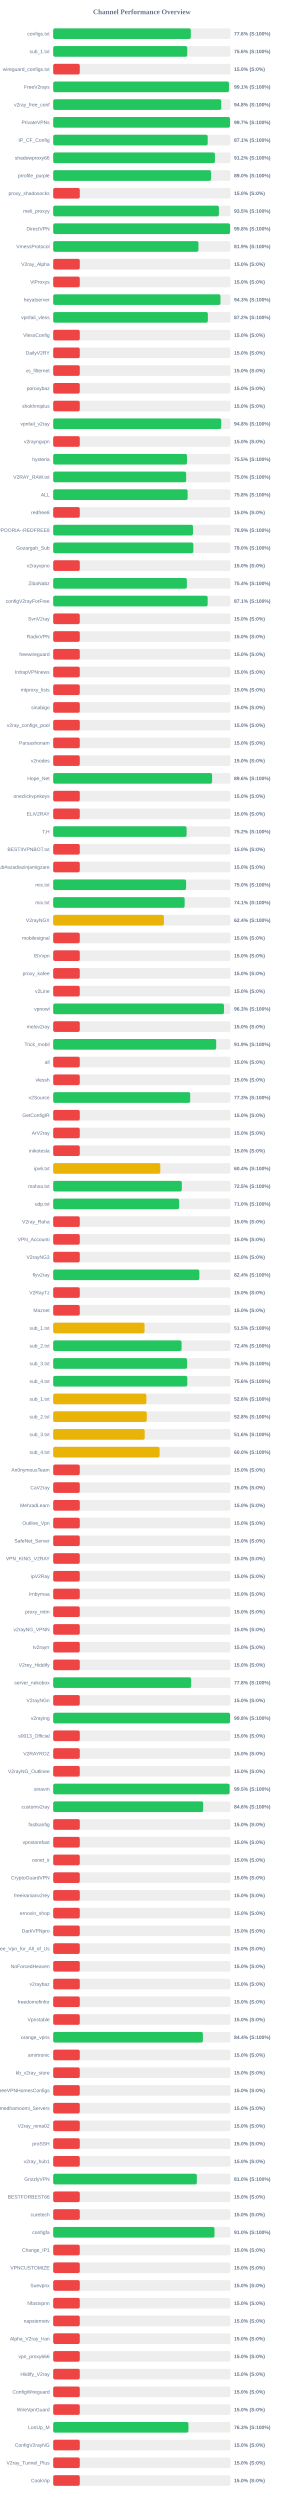
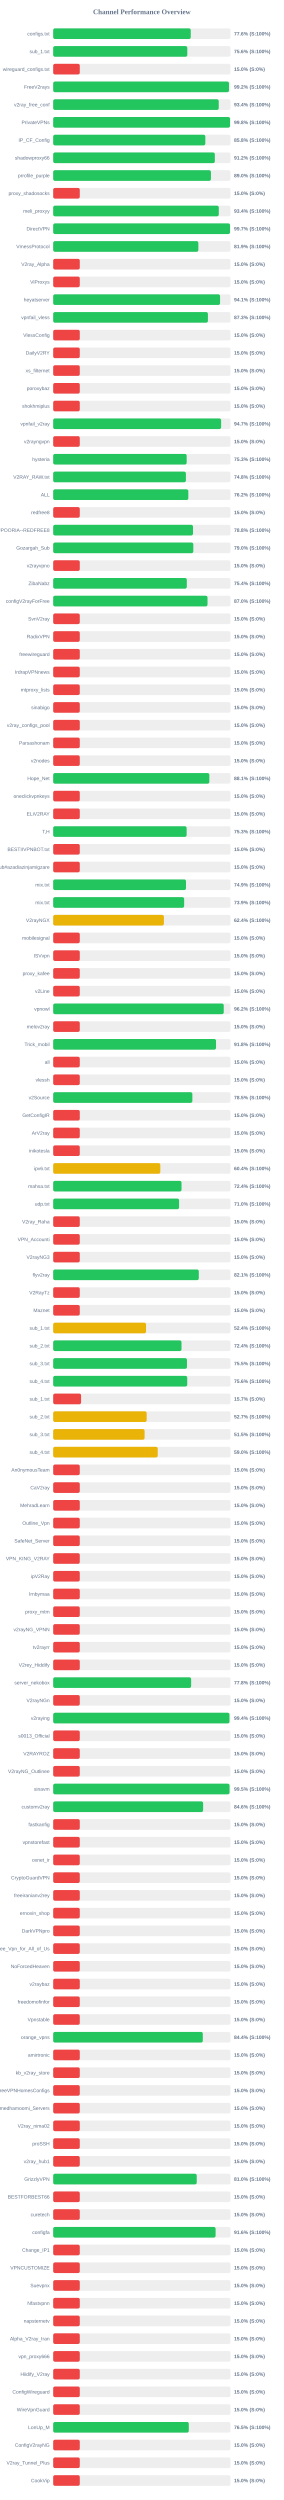
<svg xmlns="http://www.w3.org/2000/svg" width="800" height="7050" version="1.1">
  <style>
        .row { font: 14px Arial; fill: #64748b; }
        .score { font: bold 14px Arial; fill: #64748b; }
    </style>
  <text x="400" y="40" text-anchor="middle" font-size="20px" font-weight="bold" fill="#64748b">Channel Performance Overview</text>
  <rect x="150" y="80" width="500" height="30" fill="#eee" rx="5" />
-   <rect x="150" y="80" width="388.1" height="30" fill="#22c55e" rx="5" />
+   <rect x="150" y="80" width="387.9" height="30" fill="#22c55e" rx="5" />
  <text x="140" y="100" text-anchor="end" class="row">configs.txt</text>
  <text x="660" y="100" text-anchor="start" class="score">77.6% (S:100%)</text>
  <rect x="150" y="130" width="500" height="30" fill="#eee" rx="5" />
-   <rect x="150" y="130" width="378.05" height="30" fill="#22c55e" rx="5" />
+   <rect x="150" y="130" width="378.2" height="30" fill="#22c55e" rx="5" />
  <text x="140" y="150" text-anchor="end" class="row">sub_1.txt</text>
  <text x="660" y="150" text-anchor="start" class="score">75.6% (S:100%)</text>
  <rect x="150" y="180" width="500" height="30" fill="#eee" rx="5" />
  <rect x="150" y="180" width="75.0" height="30" fill="#ef4444" rx="5" />
  <text x="140" y="200" text-anchor="end" class="row">wireguard_configs.txt</text>
  <text x="660" y="200" text-anchor="start" class="score">15.0% (S:0%)</text>
  <rect x="150" y="230" width="500" height="30" fill="#eee" rx="5" />
-   <rect x="150" y="230" width="495.7" height="30" fill="#22c55e" rx="5" />
+   <rect x="150" y="230" width="495.75" height="30" fill="#22c55e" rx="5" />
  <text x="140" y="250" text-anchor="end" class="row">FreeV2rays</text>
-   <text x="660" y="250" text-anchor="start" class="score">99.1% (S:100%)</text>
+   <text x="660" y="250" text-anchor="start" class="score">99.2% (S:100%)</text>
  <rect x="150" y="280" width="500" height="30" fill="#eee" rx="5" />
-   <rect x="150" y="280" width="473.9" height="30" fill="#22c55e" rx="5" />
+   <rect x="150" y="280" width="466.85" height="30" fill="#22c55e" rx="5" />
  <text x="140" y="300" text-anchor="end" class="row">v2ray_free_conf</text>
-   <text x="660" y="300" text-anchor="start" class="score">94.8% (S:100%)</text>
+   <text x="660" y="300" text-anchor="start" class="score">93.4% (S:100%)</text>
  <rect x="150" y="330" width="500" height="30" fill="#eee" rx="5" />
-   <rect x="150" y="330" width="498.65" height="30" fill="#22c55e" rx="5" />
+   <rect x="150" y="330" width="498.75" height="30" fill="#22c55e" rx="5" />
  <text x="140" y="350" text-anchor="end" class="row">PrivateVPNs</text>
-   <text x="660" y="350" text-anchor="start" class="score">99.7% (S:100%)</text>
+   <text x="660" y="350" text-anchor="start" class="score">99.8% (S:100%)</text>
  <rect x="150" y="380" width="500" height="30" fill="#eee" rx="5" />
-   <rect x="150" y="380" width="435.7" height="30" fill="#22c55e" rx="5" />
+   <rect x="150" y="380" width="429.05" height="30" fill="#22c55e" rx="5" />
  <text x="140" y="400" text-anchor="end" class="row">IP_CF_Config</text>
-   <text x="660" y="400" text-anchor="start" class="score">87.1% (S:100%)</text>
+   <text x="660" y="400" text-anchor="start" class="score">85.8% (S:100%)</text>
  <rect x="150" y="430" width="500" height="30" fill="#eee" rx="5" />
-   <rect x="150" y="430" width="456.15" height="30" fill="#22c55e" rx="5" />
+   <rect x="150" y="430" width="455.85" height="30" fill="#22c55e" rx="5" />
  <text x="140" y="450" text-anchor="end" class="row">shadowproxy66</text>
  <text x="660" y="450" text-anchor="start" class="score">91.2% (S:100%)</text>
  <rect x="150" y="480" width="500" height="30" fill="#eee" rx="5" />
-   <rect x="150" y="480" width="445.25" height="30" fill="#22c55e" rx="5" />
+   <rect x="150" y="480" width="444.85" height="30" fill="#22c55e" rx="5" />
  <text x="140" y="500" text-anchor="end" class="row">prrofile_purple</text>
  <text x="660" y="500" text-anchor="start" class="score">89.0% (S:100%)</text>
  <rect x="150" y="530" width="500" height="30" fill="#eee" rx="5" />
  <rect x="150" y="530" width="75.0" height="30" fill="#ef4444" rx="5" />
  <text x="140" y="550" text-anchor="end" class="row">proxy_shadosocks</text>
  <text x="660" y="550" text-anchor="start" class="score">15.0% (S:0%)</text>
  <rect x="150" y="580" width="500" height="30" fill="#eee" rx="5" />
-   <rect x="150" y="580" width="467.35" height="30" fill="#22c55e" rx="5" />
+   <rect x="150" y="580" width="467.0" height="30" fill="#22c55e" rx="5" />
  <text x="140" y="600" text-anchor="end" class="row">meli_proxyy</text>
-   <text x="660" y="600" text-anchor="start" class="score">93.5% (S:100%)</text>
+   <text x="660" y="600" text-anchor="start" class="score">93.4% (S:100%)</text>
  <rect x="150" y="630" width="500" height="30" fill="#eee" rx="5" />
-   <rect x="150" y="630" width="498.85" height="30" fill="#22c55e" rx="5" />
+   <rect x="150" y="630" width="498.65" height="30" fill="#22c55e" rx="5" />
  <text x="140" y="650" text-anchor="end" class="row">DirectVPN</text>
-   <text x="660" y="650" text-anchor="start" class="score">99.8% (S:100%)</text>
+   <text x="660" y="650" text-anchor="start" class="score">99.7% (S:100%)</text>
  <rect x="150" y="680" width="500" height="30" fill="#eee" rx="5" />
-   <rect x="150" y="680" width="409.55" height="30" fill="#22c55e" rx="5" />
+   <rect x="150" y="680" width="409.35" height="30" fill="#22c55e" rx="5" />
  <text x="140" y="700" text-anchor="end" class="row">VmessProtocol</text>
  <text x="660" y="700" text-anchor="start" class="score">81.9% (S:100%)</text>
  <rect x="150" y="730" width="500" height="30" fill="#eee" rx="5" />
  <rect x="150" y="730" width="75.0" height="30" fill="#ef4444" rx="5" />
  <text x="140" y="750" text-anchor="end" class="row">V2ray_Alpha</text>
  <text x="660" y="750" text-anchor="start" class="score">15.0% (S:0%)</text>
  <rect x="150" y="780" width="500" height="30" fill="#eee" rx="5" />
  <rect x="150" y="780" width="75.0" height="30" fill="#ef4444" rx="5" />
  <text x="140" y="800" text-anchor="end" class="row">ViProxys</text>
  <text x="660" y="800" text-anchor="start" class="score">15.0% (S:0%)</text>
  <rect x="150" y="830" width="500" height="30" fill="#eee" rx="5" />
-   <rect x="150" y="830" width="471.75" height="30" fill="#22c55e" rx="5" />
+   <rect x="150" y="830" width="470.6" height="30" fill="#22c55e" rx="5" />
  <text x="140" y="850" text-anchor="end" class="row">heyatserver</text>
-   <text x="660" y="850" text-anchor="start" class="score">94.3% (S:100%)</text>
+   <text x="660" y="850" text-anchor="start" class="score">94.1% (S:100%)</text>
  <rect x="150" y="880" width="500" height="30" fill="#eee" rx="5" />
-   <rect x="150" y="880" width="436.15" height="30" fill="#22c55e" rx="5" />
+   <rect x="150" y="880" width="436.3" height="30" fill="#22c55e" rx="5" />
  <text x="140" y="900" text-anchor="end" class="row">vpnfail_vless</text>
-   <text x="660" y="900" text-anchor="start" class="score">87.2% (S:100%)</text>
+   <text x="660" y="900" text-anchor="start" class="score">87.3% (S:100%)</text>
  <rect x="150" y="930" width="500" height="30" fill="#eee" rx="5" />
  <rect x="150" y="930" width="75.0" height="30" fill="#ef4444" rx="5" />
  <text x="140" y="950" text-anchor="end" class="row">VlessConfig</text>
  <text x="660" y="950" text-anchor="start" class="score">15.0% (S:0%)</text>
  <rect x="150" y="980" width="500" height="30" fill="#eee" rx="5" />
  <rect x="150" y="980" width="75.0" height="30" fill="#ef4444" rx="5" />
  <text x="140" y="1000" text-anchor="end" class="row">DailyV2RY</text>
  <text x="660" y="1000" text-anchor="start" class="score">15.0% (S:0%)</text>
  <rect x="150" y="1030" width="500" height="30" fill="#eee" rx="5" />
  <rect x="150" y="1030" width="75.0" height="30" fill="#ef4444" rx="5" />
  <text x="140" y="1050" text-anchor="end" class="row">xs_filternet</text>
  <text x="660" y="1050" text-anchor="start" class="score">15.0% (S:0%)</text>
  <rect x="150" y="1080" width="500" height="30" fill="#eee" rx="5" />
  <rect x="150" y="1080" width="75.0" height="30" fill="#ef4444" rx="5" />
  <text x="140" y="1100" text-anchor="end" class="row">poroxybaz</text>
  <text x="660" y="1100" text-anchor="start" class="score">15.0% (S:0%)</text>
  <rect x="150" y="1130" width="500" height="30" fill="#eee" rx="5" />
  <rect x="150" y="1130" width="75.0" height="30" fill="#ef4444" rx="5" />
  <text x="140" y="1150" text-anchor="end" class="row">shokhmiplus</text>
  <text x="660" y="1150" text-anchor="start" class="score">15.0% (S:0%)</text>
  <rect x="150" y="1180" width="500" height="30" fill="#eee" rx="5" />
-   <rect x="150" y="1180" width="473.85" height="30" fill="#22c55e" rx="5" />
+   <rect x="150" y="1180" width="473.55" height="30" fill="#22c55e" rx="5" />
  <text x="140" y="1200" text-anchor="end" class="row">vpnfail_v2ray</text>
-   <text x="660" y="1200" text-anchor="start" class="score">94.8% (S:100%)</text>
+   <text x="660" y="1200" text-anchor="start" class="score">94.7% (S:100%)</text>
  <rect x="150" y="1230" width="500" height="30" fill="#eee" rx="5" />
  <rect x="150" y="1230" width="75.0" height="30" fill="#ef4444" rx="5" />
  <text x="140" y="1250" text-anchor="end" class="row">v2rayngvpn</text>
  <text x="660" y="1250" text-anchor="start" class="score">15.0% (S:0%)</text>
  <rect x="150" y="1280" width="500" height="30" fill="#eee" rx="5" />
-   <rect x="150" y="1280" width="377.3" height="30" fill="#22c55e" rx="5" />
+   <rect x="150" y="1280" width="376.45" height="30" fill="#22c55e" rx="5" />
  <text x="140" y="1300" text-anchor="end" class="row">hysteria</text>
-   <text x="660" y="1300" text-anchor="start" class="score">75.5% (S:100%)</text>
+   <text x="660" y="1300" text-anchor="start" class="score">75.3% (S:100%)</text>
  <rect x="150" y="1330" width="500" height="30" fill="#eee" rx="5" />
-   <rect x="150" y="1330" width="375.0" height="30" fill="#22c55e" rx="5" />
+   <rect x="150" y="1330" width="374.25" height="30" fill="#22c55e" rx="5" />
  <text x="140" y="1350" text-anchor="end" class="row">V2RAY_RAW.txt</text>
-   <text x="660" y="1350" text-anchor="start" class="score">75.0% (S:100%)</text>
+   <text x="660" y="1350" text-anchor="start" class="score">74.8% (S:100%)</text>
  <rect x="150" y="1380" width="500" height="30" fill="#eee" rx="5" />
-   <rect x="150" y="1380" width="379.15" height="30" fill="#22c55e" rx="5" />
+   <rect x="150" y="1380" width="381.1" height="30" fill="#22c55e" rx="5" />
  <text x="140" y="1400" text-anchor="end" class="row">ALL</text>
-   <text x="660" y="1400" text-anchor="start" class="score">75.8% (S:100%)</text>
+   <text x="660" y="1400" text-anchor="start" class="score">76.2% (S:100%)</text>
  <rect x="150" y="1430" width="500" height="30" fill="#eee" rx="5" />
  <rect x="150" y="1430" width="75.0" height="30" fill="#ef4444" rx="5" />
  <text x="140" y="1450" text-anchor="end" class="row">redfree8</text>
  <text x="660" y="1450" text-anchor="start" class="score">15.0% (S:0%)</text>
  <rect x="150" y="1480" width="500" height="30" fill="#eee" rx="5" />
-   <rect x="150" y="1480" width="394.3" height="30" fill="#22c55e" rx="5" />
+   <rect x="150" y="1480" width="394.25" height="30" fill="#22c55e" rx="5" />
  <text x="140" y="1500" text-anchor="end" class="row">POORIA--REDFREE8.txt#POORIA--REDFREE8</text>
-   <text x="660" y="1500" text-anchor="start" class="score">78.9% (S:100%)</text>
+   <text x="660" y="1500" text-anchor="start" class="score">78.8% (S:100%)</text>
  <rect x="150" y="1530" width="500" height="30" fill="#eee" rx="5" />
-   <rect x="150" y="1530" width="395.25" height="30" fill="#22c55e" rx="5" />
+   <rect x="150" y="1530" width="395.15" height="30" fill="#22c55e" rx="5" />
  <text x="140" y="1550" text-anchor="end" class="row">Gozargah_Sub</text>
  <text x="660" y="1550" text-anchor="start" class="score">79.0% (S:100%)</text>
  <rect x="150" y="1580" width="500" height="30" fill="#eee" rx="5" />
  <rect x="150" y="1580" width="75.0" height="30" fill="#ef4444" rx="5" />
  <text x="140" y="1600" text-anchor="end" class="row">v2rayvpno</text>
  <text x="660" y="1600" text-anchor="start" class="score">15.0% (S:0%)</text>
  <rect x="150" y="1630" width="500" height="30" fill="#eee" rx="5" />
-   <rect x="150" y="1630" width="376.95" height="30" fill="#22c55e" rx="5" />
+   <rect x="150" y="1630" width="376.8" height="30" fill="#22c55e" rx="5" />
  <text x="140" y="1650" text-anchor="end" class="row">ZibaNabz</text>
  <text x="660" y="1650" text-anchor="start" class="score">75.4% (S:100%)</text>
  <rect x="150" y="1680" width="500" height="30" fill="#eee" rx="5" />
-   <rect x="150" y="1680" width="435.6" height="30" fill="#22c55e" rx="5" />
+   <rect x="150" y="1680" width="435.2" height="30" fill="#22c55e" rx="5" />
  <text x="140" y="1700" text-anchor="end" class="row">configV2rayForFree</text>
-   <text x="660" y="1700" text-anchor="start" class="score">87.1% (S:100%)</text>
+   <text x="660" y="1700" text-anchor="start" class="score">87.0% (S:100%)</text>
  <rect x="150" y="1730" width="500" height="30" fill="#eee" rx="5" />
  <rect x="150" y="1730" width="75.0" height="30" fill="#ef4444" rx="5" />
  <text x="140" y="1750" text-anchor="end" class="row">SvnV2ray</text>
  <text x="660" y="1750" text-anchor="start" class="score">15.0% (S:0%)</text>
  <rect x="150" y="1780" width="500" height="30" fill="#eee" rx="5" />
  <rect x="150" y="1780" width="75.0" height="30" fill="#ef4444" rx="5" />
  <text x="140" y="1800" text-anchor="end" class="row">RadixVPN</text>
  <text x="660" y="1800" text-anchor="start" class="score">15.0% (S:0%)</text>
  <rect x="150" y="1830" width="500" height="30" fill="#eee" rx="5" />
  <rect x="150" y="1830" width="75.0" height="30" fill="#ef4444" rx="5" />
  <text x="140" y="1850" text-anchor="end" class="row">freewireguard</text>
  <text x="660" y="1850" text-anchor="start" class="score">15.0% (S:0%)</text>
  <rect x="150" y="1880" width="500" height="30" fill="#eee" rx="5" />
  <rect x="150" y="1880" width="75.0" height="30" fill="#ef4444" rx="5" />
  <text x="140" y="1900" text-anchor="end" class="row">IrdrapVPNnews</text>
  <text x="660" y="1900" text-anchor="start" class="score">15.0% (S:0%)</text>
  <rect x="150" y="1930" width="500" height="30" fill="#eee" rx="5" />
  <rect x="150" y="1930" width="75.0" height="30" fill="#ef4444" rx="5" />
  <text x="140" y="1950" text-anchor="end" class="row">mtproxy_lists</text>
  <text x="660" y="1950" text-anchor="start" class="score">15.0% (S:0%)</text>
  <rect x="150" y="1980" width="500" height="30" fill="#eee" rx="5" />
  <rect x="150" y="1980" width="75.0" height="30" fill="#ef4444" rx="5" />
  <text x="140" y="2000" text-anchor="end" class="row">sinabigo</text>
  <text x="660" y="2000" text-anchor="start" class="score">15.0% (S:0%)</text>
  <rect x="150" y="2030" width="500" height="30" fill="#eee" rx="5" />
  <rect x="150" y="2030" width="75.0" height="30" fill="#ef4444" rx="5" />
  <text x="140" y="2050" text-anchor="end" class="row">v2ray_configs_pool</text>
  <text x="660" y="2050" text-anchor="start" class="score">15.0% (S:0%)</text>
  <rect x="150" y="2080" width="500" height="30" fill="#eee" rx="5" />
  <rect x="150" y="2080" width="75.0" height="30" fill="#ef4444" rx="5" />
  <text x="140" y="2100" text-anchor="end" class="row">Parsashonam</text>
  <text x="660" y="2100" text-anchor="start" class="score">15.0% (S:0%)</text>
  <rect x="150" y="2130" width="500" height="30" fill="#eee" rx="5" />
  <rect x="150" y="2130" width="75.0" height="30" fill="#ef4444" rx="5" />
  <text x="140" y="2150" text-anchor="end" class="row">v2nodes</text>
  <text x="660" y="2150" text-anchor="start" class="score">15.0% (S:0%)</text>
  <rect x="150" y="2180" width="500" height="30" fill="#eee" rx="5" />
-   <rect x="150" y="2180" width="448.15" height="30" fill="#22c55e" rx="5" />
+   <rect x="150" y="2180" width="440.35" height="30" fill="#22c55e" rx="5" />
  <text x="140" y="2200" text-anchor="end" class="row">Hope_Net</text>
-   <text x="660" y="2200" text-anchor="start" class="score">89.6% (S:100%)</text>
+   <text x="660" y="2200" text-anchor="start" class="score">88.1% (S:100%)</text>
  <rect x="150" y="2230" width="500" height="30" fill="#eee" rx="5" />
  <rect x="150" y="2230" width="75.0" height="30" fill="#ef4444" rx="5" />
  <text x="140" y="2250" text-anchor="end" class="row">oneclickvpnkeys</text>
  <text x="660" y="2250" text-anchor="start" class="score">15.0% (S:0%)</text>
  <rect x="150" y="2280" width="500" height="30" fill="#eee" rx="5" />
  <rect x="150" y="2280" width="75.0" height="30" fill="#ef4444" rx="5" />
  <text x="140" y="2300" text-anchor="end" class="row">ELiV2RAY</text>
  <text x="660" y="2300" text-anchor="start" class="score">15.0% (S:0%)</text>
  <rect x="150" y="2330" width="500" height="30" fill="#eee" rx="5" />
-   <rect x="150" y="2330" width="376.2" height="30" fill="#22c55e" rx="5" />
+   <rect x="150" y="2330" width="376.3" height="30" fill="#22c55e" rx="5" />
  <text x="140" y="2350" text-anchor="end" class="row">T,H</text>
-   <text x="660" y="2350" text-anchor="start" class="score">75.2% (S:100%)</text>
+   <text x="660" y="2350" text-anchor="start" class="score">75.3% (S:100%)</text>
  <rect x="150" y="2380" width="500" height="30" fill="#eee" rx="5" />
  <rect x="150" y="2380" width="75.0" height="30" fill="#ef4444" rx="5" />
  <text x="140" y="2400" text-anchor="end" class="row">BESTIIVPNBOT.txt</text>
  <text x="660" y="2400" text-anchor="start" class="score">15.0% (S:0%)</text>
  <rect x="150" y="2430" width="500" height="30" fill="#eee" rx="5" />
  <rect x="150" y="2430" width="75.0" height="30" fill="#ef4444" rx="5" />
  <text x="140" y="2450" text-anchor="end" class="row">Sub#azadiazinjamigzare</text>
  <text x="660" y="2450" text-anchor="start" class="score">15.0% (S:0%)</text>
  <rect x="150" y="2480" width="500" height="30" fill="#eee" rx="5" />
-   <rect x="150" y="2480" width="374.85" height="30" fill="#22c55e" rx="5" />
+   <rect x="150" y="2480" width="374.5" height="30" fill="#22c55e" rx="5" />
  <text x="140" y="2500" text-anchor="end" class="row">mix.txt</text>
-   <text x="660" y="2500" text-anchor="start" class="score">75.0% (S:100%)</text>
+   <text x="660" y="2500" text-anchor="start" class="score">74.9% (S:100%)</text>
  <rect x="150" y="2530" width="500" height="30" fill="#eee" rx="5" />
-   <rect x="150" y="2530" width="370.7" height="30" fill="#22c55e" rx="5" />
+   <rect x="150" y="2530" width="369.3" height="30" fill="#22c55e" rx="5" />
  <text x="140" y="2550" text-anchor="end" class="row">mix.txt</text>
-   <text x="660" y="2550" text-anchor="start" class="score">74.1% (S:100%)</text>
+   <text x="660" y="2550" text-anchor="start" class="score">73.9% (S:100%)</text>
  <rect x="150" y="2580" width="500" height="30" fill="#eee" rx="5" />
  <rect x="150" y="2580" width="312.2" height="30" fill="#eab308" rx="5" />
  <text x="140" y="2600" text-anchor="end" class="row">V2rayNGX</text>
  <text x="660" y="2600" text-anchor="start" class="score">62.4% (S:100%)</text>
  <rect x="150" y="2630" width="500" height="30" fill="#eee" rx="5" />
  <rect x="150" y="2630" width="75.0" height="30" fill="#ef4444" rx="5" />
  <text x="140" y="2650" text-anchor="end" class="row">mobilesignal</text>
  <text x="660" y="2650" text-anchor="start" class="score">15.0% (S:0%)</text>
  <rect x="150" y="2680" width="500" height="30" fill="#eee" rx="5" />
  <rect x="150" y="2680" width="75.0" height="30" fill="#ef4444" rx="5" />
  <text x="140" y="2700" text-anchor="end" class="row">ISVvpn</text>
  <text x="660" y="2700" text-anchor="start" class="score">15.0% (S:0%)</text>
  <rect x="150" y="2730" width="500" height="30" fill="#eee" rx="5" />
  <rect x="150" y="2730" width="75.0" height="30" fill="#ef4444" rx="5" />
  <text x="140" y="2750" text-anchor="end" class="row">proxy_kafee</text>
  <text x="660" y="2750" text-anchor="start" class="score">15.0% (S:0%)</text>
  <rect x="150" y="2780" width="500" height="30" fill="#eee" rx="5" />
  <rect x="150" y="2780" width="75.0" height="30" fill="#ef4444" rx="5" />
  <text x="140" y="2800" text-anchor="end" class="row">v2Line</text>
  <text x="660" y="2800" text-anchor="start" class="score">15.0% (S:0%)</text>
  <rect x="150" y="2830" width="500" height="30" fill="#eee" rx="5" />
-   <rect x="150" y="2830" width="481.6" height="30" fill="#22c55e" rx="5" />
+   <rect x="150" y="2830" width="480.95" height="30" fill="#22c55e" rx="5" />
  <text x="140" y="2850" text-anchor="end" class="row">vpnowl</text>
-   <text x="660" y="2850" text-anchor="start" class="score">96.3% (S:100%)</text>
+   <text x="660" y="2850" text-anchor="start" class="score">96.2% (S:100%)</text>
  <rect x="150" y="2880" width="500" height="30" fill="#eee" rx="5" />
  <rect x="150" y="2880" width="75.0" height="30" fill="#ef4444" rx="5" />
  <text x="140" y="2900" text-anchor="end" class="row">melov2ray</text>
  <text x="660" y="2900" text-anchor="start" class="score">15.0% (S:0%)</text>
  <rect x="150" y="2930" width="500" height="30" fill="#eee" rx="5" />
-   <rect x="150" y="2930" width="459.65" height="30" fill="#22c55e" rx="5" />
+   <rect x="150" y="2930" width="459.2" height="30" fill="#22c55e" rx="5" />
  <text x="140" y="2950" text-anchor="end" class="row">Trick_mobil</text>
-   <text x="660" y="2950" text-anchor="start" class="score">91.9% (S:100%)</text>
+   <text x="660" y="2950" text-anchor="start" class="score">91.8% (S:100%)</text>
  <rect x="150" y="2980" width="500" height="30" fill="#eee" rx="5" />
  <rect x="150" y="2980" width="75.0" height="30" fill="#ef4444" rx="5" />
  <text x="140" y="3000" text-anchor="end" class="row">all</text>
  <text x="660" y="3000" text-anchor="start" class="score">15.0% (S:0%)</text>
  <rect x="150" y="3030" width="500" height="30" fill="#eee" rx="5" />
  <rect x="150" y="3030" width="75.0" height="30" fill="#ef4444" rx="5" />
  <text x="140" y="3050" text-anchor="end" class="row">vlessh</text>
  <text x="660" y="3050" text-anchor="start" class="score">15.0% (S:0%)</text>
  <rect x="150" y="3080" width="500" height="30" fill="#eee" rx="5" />
-   <rect x="150" y="3080" width="386.4" height="30" fill="#22c55e" rx="5" />
+   <rect x="150" y="3080" width="392.45" height="30" fill="#22c55e" rx="5" />
  <text x="140" y="3100" text-anchor="end" class="row">v2Source</text>
-   <text x="660" y="3100" text-anchor="start" class="score">77.3% (S:100%)</text>
+   <text x="660" y="3100" text-anchor="start" class="score">78.5% (S:100%)</text>
  <rect x="150" y="3130" width="500" height="30" fill="#eee" rx="5" />
  <rect x="150" y="3130" width="75.0" height="30" fill="#ef4444" rx="5" />
  <text x="140" y="3150" text-anchor="end" class="row">GetConfigIR</text>
  <text x="660" y="3150" text-anchor="start" class="score">15.0% (S:0%)</text>
  <rect x="150" y="3180" width="500" height="30" fill="#eee" rx="5" />
  <rect x="150" y="3180" width="75.0" height="30" fill="#ef4444" rx="5" />
  <text x="140" y="3200" text-anchor="end" class="row">ArV2ray</text>
  <text x="660" y="3200" text-anchor="start" class="score">15.0% (S:0%)</text>
  <rect x="150" y="3230" width="500" height="30" fill="#eee" rx="5" />
  <rect x="150" y="3230" width="75.0" height="30" fill="#ef4444" rx="5" />
  <text x="140" y="3250" text-anchor="end" class="row">inikotesla</text>
  <text x="660" y="3250" text-anchor="start" class="score">15.0% (S:0%)</text>
  <rect x="150" y="3280" width="500" height="30" fill="#eee" rx="5" />
  <rect x="150" y="3280" width="302.1" height="30" fill="#eab308" rx="5" />
  <text x="140" y="3300" text-anchor="end" class="row">ipv6.txt</text>
  <text x="660" y="3300" text-anchor="start" class="score">60.4% (S:100%)</text>
  <rect x="150" y="3330" width="500" height="30" fill="#eee" rx="5" />
-   <rect x="150" y="3330" width="362.75" height="30" fill="#22c55e" rx="5" />
+   <rect x="150" y="3330" width="361.9" height="30" fill="#22c55e" rx="5" />
  <text x="140" y="3350" text-anchor="end" class="row">mahsa.txt</text>
-   <text x="660" y="3350" text-anchor="start" class="score">72.5% (S:100%)</text>
+   <text x="660" y="3350" text-anchor="start" class="score">72.4% (S:100%)</text>
  <rect x="150" y="3380" width="500" height="30" fill="#eee" rx="5" />
-   <rect x="150" y="3380" width="355.15" height="30" fill="#22c55e" rx="5" />
+   <rect x="150" y="3380" width="355.05" height="30" fill="#22c55e" rx="5" />
  <text x="140" y="3400" text-anchor="end" class="row">udp.txt</text>
  <text x="660" y="3400" text-anchor="start" class="score">71.0% (S:100%)</text>
  <rect x="150" y="3430" width="500" height="30" fill="#eee" rx="5" />
  <rect x="150" y="3430" width="75.0" height="30" fill="#ef4444" rx="5" />
  <text x="140" y="3450" text-anchor="end" class="row">V2ray_Raha</text>
  <text x="660" y="3450" text-anchor="start" class="score">15.0% (S:0%)</text>
  <rect x="150" y="3480" width="500" height="30" fill="#eee" rx="5" />
  <rect x="150" y="3480" width="75.0" height="30" fill="#ef4444" rx="5" />
  <text x="140" y="3500" text-anchor="end" class="row">VPN_Accounti</text>
  <text x="660" y="3500" text-anchor="start" class="score">15.0% (S:0%)</text>
  <rect x="150" y="3530" width="500" height="30" fill="#eee" rx="5" />
  <rect x="150" y="3530" width="75.0" height="30" fill="#ef4444" rx="5" />
  <text x="140" y="3550" text-anchor="end" class="row">V2rayNG3</text>
  <text x="660" y="3550" text-anchor="start" class="score">15.0% (S:0%)</text>
  <rect x="150" y="3580" width="500" height="30" fill="#eee" rx="5" />
-   <rect x="150" y="3580" width="412.2" height="30" fill="#22c55e" rx="5" />
+   <rect x="150" y="3580" width="410.6" height="30" fill="#22c55e" rx="5" />
  <text x="140" y="3600" text-anchor="end" class="row">flyv2ray</text>
-   <text x="660" y="3600" text-anchor="start" class="score">82.4% (S:100%)</text>
+   <text x="660" y="3600" text-anchor="start" class="score">82.1% (S:100%)</text>
  <rect x="150" y="3630" width="500" height="30" fill="#eee" rx="5" />
  <rect x="150" y="3630" width="75.0" height="30" fill="#ef4444" rx="5" />
  <text x="140" y="3650" text-anchor="end" class="row">V2RayTz</text>
  <text x="660" y="3650" text-anchor="start" class="score">15.0% (S:0%)</text>
  <rect x="150" y="3680" width="500" height="30" fill="#eee" rx="5" />
  <rect x="150" y="3680" width="75.0" height="30" fill="#ef4444" rx="5" />
  <text x="140" y="3700" text-anchor="end" class="row">Maznet</text>
  <text x="660" y="3700" text-anchor="start" class="score">15.0% (S:0%)</text>
  <rect x="150" y="3730" width="500" height="30" fill="#eee" rx="5" />
-   <rect x="150" y="3730" width="257.6" height="30" fill="#eab308" rx="5" />
+   <rect x="150" y="3730" width="261.85" height="30" fill="#eab308" rx="5" />
  <text x="140" y="3750" text-anchor="end" class="row">sub_1.txt</text>
-   <text x="660" y="3750" text-anchor="start" class="score">51.5% (S:100%)</text>
+   <text x="660" y="3750" text-anchor="start" class="score">52.4% (S:100%)</text>
  <rect x="150" y="3780" width="500" height="30" fill="#eee" rx="5" />
-   <rect x="150" y="3780" width="362.0" height="30" fill="#22c55e" rx="5" />
+   <rect x="150" y="3780" width="361.85" height="30" fill="#22c55e" rx="5" />
  <text x="140" y="3800" text-anchor="end" class="row">sub_2.txt</text>
  <text x="660" y="3800" text-anchor="start" class="score">72.4% (S:100%)</text>
  <rect x="150" y="3830" width="500" height="30" fill="#eee" rx="5" />
-   <rect x="150" y="3830" width="377.55" height="30" fill="#22c55e" rx="5" />
+   <rect x="150" y="3830" width="377.25" height="30" fill="#22c55e" rx="5" />
  <text x="140" y="3850" text-anchor="end" class="row">sub_3.txt</text>
  <text x="660" y="3850" text-anchor="start" class="score">75.5% (S:100%)</text>
  <rect x="150" y="3880" width="500" height="30" fill="#eee" rx="5" />
-   <rect x="150" y="3880" width="378.15" height="30" fill="#22c55e" rx="5" />
+   <rect x="150" y="3880" width="378.0" height="30" fill="#22c55e" rx="5" />
  <text x="140" y="3900" text-anchor="end" class="row">sub_4.txt</text>
  <text x="660" y="3900" text-anchor="start" class="score">75.6% (S:100%)</text>
  <rect x="150" y="3930" width="500" height="30" fill="#eee" rx="5" />
-   <rect x="150" y="3930" width="262.8" height="30" fill="#eab308" rx="5" />
+   <rect x="150" y="3930" width="78.65" height="30" fill="#ef4444" rx="5" />
  <text x="140" y="3950" text-anchor="end" class="row">sub_1.txt</text>
-   <text x="660" y="3950" text-anchor="start" class="score">52.6% (S:100%)</text>
+   <text x="660" y="3950" text-anchor="start" class="score">15.7% (S:0%)</text>
  <rect x="150" y="3980" width="500" height="30" fill="#eee" rx="5" />
-   <rect x="150" y="3980" width="263.9" height="30" fill="#eab308" rx="5" />
+   <rect x="150" y="3980" width="263.6" height="30" fill="#eab308" rx="5" />
  <text x="140" y="4000" text-anchor="end" class="row">sub_2.txt</text>
-   <text x="660" y="4000" text-anchor="start" class="score">52.8% (S:100%)</text>
+   <text x="660" y="4000" text-anchor="start" class="score">52.7% (S:100%)</text>
  <rect x="150" y="4030" width="500" height="30" fill="#eee" rx="5" />
-   <rect x="150" y="4030" width="258.05" height="30" fill="#eab308" rx="5" />
+   <rect x="150" y="4030" width="257.75" height="30" fill="#eab308" rx="5" />
  <text x="140" y="4050" text-anchor="end" class="row">sub_3.txt</text>
-   <text x="660" y="4050" text-anchor="start" class="score">51.6% (S:100%)</text>
+   <text x="660" y="4050" text-anchor="start" class="score">51.5% (S:100%)</text>
  <rect x="150" y="4080" width="500" height="30" fill="#eee" rx="5" />
-   <rect x="150" y="4080" width="300.1" height="30" fill="#eab308" rx="5" />
+   <rect x="150" y="4080" width="294.8" height="30" fill="#eab308" rx="5" />
  <text x="140" y="4100" text-anchor="end" class="row">sub_4.txt</text>
-   <text x="660" y="4100" text-anchor="start" class="score">60.0% (S:100%)</text>
+   <text x="660" y="4100" text-anchor="start" class="score">59.0% (S:100%)</text>
  <rect x="150" y="4130" width="500" height="30" fill="#eee" rx="5" />
  <rect x="150" y="4130" width="75.0" height="30" fill="#ef4444" rx="5" />
  <text x="140" y="4150" text-anchor="end" class="row">An0nymousTeam</text>
  <text x="660" y="4150" text-anchor="start" class="score">15.0% (S:0%)</text>
  <rect x="150" y="4180" width="500" height="30" fill="#eee" rx="5" />
  <rect x="150" y="4180" width="75.0" height="30" fill="#ef4444" rx="5" />
  <text x="140" y="4200" text-anchor="end" class="row">CaV2ray</text>
  <text x="660" y="4200" text-anchor="start" class="score">15.0% (S:0%)</text>
  <rect x="150" y="4230" width="500" height="30" fill="#eee" rx="5" />
  <rect x="150" y="4230" width="75.0" height="30" fill="#ef4444" rx="5" />
  <text x="140" y="4250" text-anchor="end" class="row">MehradLearn</text>
  <text x="660" y="4250" text-anchor="start" class="score">15.0% (S:0%)</text>
  <rect x="150" y="4280" width="500" height="30" fill="#eee" rx="5" />
  <rect x="150" y="4280" width="75.0" height="30" fill="#ef4444" rx="5" />
  <text x="140" y="4300" text-anchor="end" class="row">Outline_Vpn</text>
  <text x="660" y="4300" text-anchor="start" class="score">15.0% (S:0%)</text>
  <rect x="150" y="4330" width="500" height="30" fill="#eee" rx="5" />
  <rect x="150" y="4330" width="75.0" height="30" fill="#ef4444" rx="5" />
  <text x="140" y="4350" text-anchor="end" class="row">SafeNet_Server</text>
  <text x="660" y="4350" text-anchor="start" class="score">15.0% (S:0%)</text>
  <rect x="150" y="4380" width="500" height="30" fill="#eee" rx="5" />
  <rect x="150" y="4380" width="75.0" height="30" fill="#ef4444" rx="5" />
  <text x="140" y="4400" text-anchor="end" class="row">VPN_KING_V2RAY</text>
  <text x="660" y="4400" text-anchor="start" class="score">15.0% (S:0%)</text>
  <rect x="150" y="4430" width="500" height="30" fill="#eee" rx="5" />
  <rect x="150" y="4430" width="75.0" height="30" fill="#ef4444" rx="5" />
  <text x="140" y="4450" text-anchor="end" class="row">ipV2Ray</text>
  <text x="660" y="4450" text-anchor="start" class="score">15.0% (S:0%)</text>
  <rect x="150" y="4480" width="500" height="30" fill="#eee" rx="5" />
  <rect x="150" y="4480" width="75.0" height="30" fill="#ef4444" rx="5" />
  <text x="140" y="4500" text-anchor="end" class="row">lrnbymaa</text>
  <text x="660" y="4500" text-anchor="start" class="score">15.0% (S:0%)</text>
  <rect x="150" y="4530" width="500" height="30" fill="#eee" rx="5" />
  <rect x="150" y="4530" width="75.0" height="30" fill="#ef4444" rx="5" />
  <text x="140" y="4550" text-anchor="end" class="row">proxy_mtm</text>
  <text x="660" y="4550" text-anchor="start" class="score">15.0% (S:0%)</text>
  <rect x="150" y="4580" width="500" height="30" fill="#eee" rx="5" />
  <rect x="150" y="4580" width="75.0" height="30" fill="#ef4444" rx="5" />
  <text x="140" y="4600" text-anchor="end" class="row">v2rayNG_VPNN</text>
  <text x="660" y="4600" text-anchor="start" class="score">15.0% (S:0%)</text>
  <rect x="150" y="4630" width="500" height="30" fill="#eee" rx="5" />
  <rect x="150" y="4630" width="75.0" height="30" fill="#ef4444" rx="5" />
  <text x="140" y="4650" text-anchor="end" class="row">tv2rayrr</text>
  <text x="660" y="4650" text-anchor="start" class="score">15.0% (S:0%)</text>
  <rect x="150" y="4680" width="500" height="30" fill="#eee" rx="5" />
  <rect x="150" y="4680" width="75.0" height="30" fill="#ef4444" rx="5" />
  <text x="140" y="4700" text-anchor="end" class="row">V2rey_Hiddify</text>
  <text x="660" y="4700" text-anchor="start" class="score">15.0% (S:0%)</text>
  <rect x="150" y="4730" width="500" height="30" fill="#eee" rx="5" />
-   <rect x="150" y="4730" width="388.95" height="30" fill="#22c55e" rx="5" />
+   <rect x="150" y="4730" width="389.0" height="30" fill="#22c55e" rx="5" />
  <text x="140" y="4750" text-anchor="end" class="row">server_nekobox</text>
  <text x="660" y="4750" text-anchor="start" class="score">77.8% (S:100%)</text>
  <rect x="150" y="4780" width="500" height="30" fill="#eee" rx="5" />
  <rect x="150" y="4780" width="75.0" height="30" fill="#ef4444" rx="5" />
  <text x="140" y="4800" text-anchor="end" class="row">V2rayNGn</text>
  <text x="660" y="4800" text-anchor="start" class="score">15.0% (S:0%)</text>
  <rect x="150" y="4830" width="500" height="30" fill="#eee" rx="5" />
-   <rect x="150" y="4830" width="498.8" height="30" fill="#22c55e" rx="5" />
+   <rect x="150" y="4830" width="497.05" height="30" fill="#22c55e" rx="5" />
  <text x="140" y="4850" text-anchor="end" class="row">v2raying</text>
-   <text x="660" y="4850" text-anchor="start" class="score">99.8% (S:100%)</text>
+   <text x="660" y="4850" text-anchor="start" class="score">99.4% (S:100%)</text>
  <rect x="150" y="4880" width="500" height="30" fill="#eee" rx="5" />
  <rect x="150" y="4880" width="75.0" height="30" fill="#ef4444" rx="5" />
  <text x="140" y="4900" text-anchor="end" class="row">s0013_Official</text>
  <text x="660" y="4900" text-anchor="start" class="score">15.0% (S:0%)</text>
  <rect x="150" y="4930" width="500" height="30" fill="#eee" rx="5" />
  <rect x="150" y="4930" width="75.0" height="30" fill="#ef4444" rx="5" />
  <text x="140" y="4950" text-anchor="end" class="row">V2RAYROZ</text>
  <text x="660" y="4950" text-anchor="start" class="score">15.0% (S:0%)</text>
  <rect x="150" y="4980" width="500" height="30" fill="#eee" rx="5" />
  <rect x="150" y="4980" width="75.0" height="30" fill="#ef4444" rx="5" />
  <text x="140" y="5000" text-anchor="end" class="row">V2rayNG_Outlinee</text>
  <text x="660" y="5000" text-anchor="start" class="score">15.0% (S:0%)</text>
  <rect x="150" y="5030" width="500" height="30" fill="#eee" rx="5" />
-   <rect x="150" y="5030" width="497.5" height="30" fill="#22c55e" rx="5" />
+   <rect x="150" y="5030" width="497.3" height="30" fill="#22c55e" rx="5" />
  <text x="140" y="5050" text-anchor="end" class="row">sinavm</text>
  <text x="660" y="5050" text-anchor="start" class="score">99.5% (S:100%)</text>
  <rect x="150" y="5080" width="500" height="30" fill="#eee" rx="5" />
-   <rect x="150" y="5080" width="422.95" height="30" fill="#22c55e" rx="5" />
+   <rect x="150" y="5080" width="422.8" height="30" fill="#22c55e" rx="5" />
  <text x="140" y="5100" text-anchor="end" class="row">customv2ray</text>
  <text x="660" y="5100" text-anchor="start" class="score">84.6% (S:100%)</text>
  <rect x="150" y="5130" width="500" height="30" fill="#eee" rx="5" />
  <rect x="150" y="5130" width="75.0" height="30" fill="#ef4444" rx="5" />
  <text x="140" y="5150" text-anchor="end" class="row">fastkanfig</text>
  <text x="660" y="5150" text-anchor="start" class="score">15.0% (S:0%)</text>
  <rect x="150" y="5180" width="500" height="30" fill="#eee" rx="5" />
  <rect x="150" y="5180" width="75.0" height="30" fill="#ef4444" rx="5" />
  <text x="140" y="5200" text-anchor="end" class="row">vpnstorefast</text>
  <text x="660" y="5200" text-anchor="start" class="score">15.0% (S:0%)</text>
  <rect x="150" y="5230" width="500" height="30" fill="#eee" rx="5" />
  <rect x="150" y="5230" width="75.0" height="30" fill="#ef4444" rx="5" />
  <text x="140" y="5250" text-anchor="end" class="row">oxnet_ir</text>
  <text x="660" y="5250" text-anchor="start" class="score">15.0% (S:0%)</text>
  <rect x="150" y="5280" width="500" height="30" fill="#eee" rx="5" />
  <rect x="150" y="5280" width="75.0" height="30" fill="#ef4444" rx="5" />
  <text x="140" y="5300" text-anchor="end" class="row">CryptoGuardVPN</text>
  <text x="660" y="5300" text-anchor="start" class="score">15.0% (S:0%)</text>
  <rect x="150" y="5330" width="500" height="30" fill="#eee" rx="5" />
  <rect x="150" y="5330" width="75.0" height="30" fill="#ef4444" rx="5" />
  <text x="140" y="5350" text-anchor="end" class="row">freeiranianv2rey</text>
  <text x="660" y="5350" text-anchor="start" class="score">15.0% (S:0%)</text>
  <rect x="150" y="5380" width="500" height="30" fill="#eee" rx="5" />
  <rect x="150" y="5380" width="75.0" height="30" fill="#ef4444" rx="5" />
  <text x="140" y="5400" text-anchor="end" class="row">ernoxin_shop</text>
  <text x="660" y="5400" text-anchor="start" class="score">15.0% (S:0%)</text>
  <rect x="150" y="5430" width="500" height="30" fill="#eee" rx="5" />
  <rect x="150" y="5430" width="75.0" height="30" fill="#ef4444" rx="5" />
  <text x="140" y="5450" text-anchor="end" class="row">DarkVPNpro</text>
  <text x="660" y="5450" text-anchor="start" class="score">15.0% (S:0%)</text>
  <rect x="150" y="5480" width="500" height="30" fill="#eee" rx="5" />
  <rect x="150" y="5480" width="75.0" height="30" fill="#ef4444" rx="5" />
  <text x="140" y="5500" text-anchor="end" class="row">Free_Vpn_for_All_of_Us</text>
  <text x="660" y="5500" text-anchor="start" class="score">15.0% (S:0%)</text>
  <rect x="150" y="5530" width="500" height="30" fill="#eee" rx="5" />
  <rect x="150" y="5530" width="75.0" height="30" fill="#ef4444" rx="5" />
  <text x="140" y="5550" text-anchor="end" class="row">NoForcedHeaven</text>
  <text x="660" y="5550" text-anchor="start" class="score">15.0% (S:0%)</text>
  <rect x="150" y="5580" width="500" height="30" fill="#eee" rx="5" />
  <rect x="150" y="5580" width="75.0" height="30" fill="#ef4444" rx="5" />
  <text x="140" y="5600" text-anchor="end" class="row">v2raybaz</text>
  <text x="660" y="5600" text-anchor="start" class="score">15.0% (S:0%)</text>
  <rect x="150" y="5630" width="500" height="30" fill="#eee" rx="5" />
  <rect x="150" y="5630" width="75.0" height="30" fill="#ef4444" rx="5" />
  <text x="140" y="5650" text-anchor="end" class="row">freedomofinfor</text>
  <text x="660" y="5650" text-anchor="start" class="score">15.0% (S:0%)</text>
  <rect x="150" y="5680" width="500" height="30" fill="#eee" rx="5" />
  <rect x="150" y="5680" width="75.0" height="30" fill="#ef4444" rx="5" />
  <text x="140" y="5700" text-anchor="end" class="row">Vpnstable</text>
  <text x="660" y="5700" text-anchor="start" class="score">15.0% (S:0%)</text>
  <rect x="150" y="5730" width="500" height="30" fill="#eee" rx="5" />
-   <rect x="150" y="5730" width="422.15" height="30" fill="#22c55e" rx="5" />
+   <rect x="150" y="5730" width="421.9" height="30" fill="#22c55e" rx="5" />
  <text x="140" y="5750" text-anchor="end" class="row">orange_vpns</text>
  <text x="660" y="5750" text-anchor="start" class="score">84.4% (S:100%)</text>
  <rect x="150" y="5780" width="500" height="30" fill="#eee" rx="5" />
  <rect x="150" y="5780" width="75.0" height="30" fill="#ef4444" rx="5" />
  <text x="140" y="5800" text-anchor="end" class="row">amirtronic</text>
  <text x="660" y="5800" text-anchor="start" class="score">15.0% (S:0%)</text>
  <rect x="150" y="5830" width="500" height="30" fill="#eee" rx="5" />
  <rect x="150" y="5830" width="75.0" height="30" fill="#ef4444" rx="5" />
  <text x="140" y="5850" text-anchor="end" class="row">kb_v2ray_store</text>
  <text x="660" y="5850" text-anchor="start" class="score">15.0% (S:0%)</text>
  <rect x="150" y="5880" width="500" height="30" fill="#eee" rx="5" />
  <rect x="150" y="5880" width="75.0" height="30" fill="#ef4444" rx="5" />
  <text x="140" y="5900" text-anchor="end" class="row">FreeVPNHomesConfigs</text>
  <text x="660" y="5900" text-anchor="start" class="score">15.0% (S:0%)</text>
  <rect x="150" y="5930" width="500" height="30" fill="#eee" rx="5" />
  <rect x="150" y="5930" width="75.0" height="30" fill="#ef4444" rx="5" />
  <text x="140" y="5950" text-anchor="end" class="row">Ahmedhamoomi_Servers</text>
  <text x="660" y="5950" text-anchor="start" class="score">15.0% (S:0%)</text>
  <rect x="150" y="5980" width="500" height="30" fill="#eee" rx="5" />
  <rect x="150" y="5980" width="75.0" height="30" fill="#ef4444" rx="5" />
  <text x="140" y="6000" text-anchor="end" class="row">V2ray_nima02</text>
  <text x="660" y="6000" text-anchor="start" class="score">15.0% (S:0%)</text>
  <rect x="150" y="6030" width="500" height="30" fill="#eee" rx="5" />
  <rect x="150" y="6030" width="75.0" height="30" fill="#ef4444" rx="5" />
  <text x="140" y="6050" text-anchor="end" class="row">proSSH</text>
  <text x="660" y="6050" text-anchor="start" class="score">15.0% (S:0%)</text>
  <rect x="150" y="6080" width="500" height="30" fill="#eee" rx="5" />
  <rect x="150" y="6080" width="75.0" height="30" fill="#ef4444" rx="5" />
  <text x="140" y="6100" text-anchor="end" class="row">v2ray_hub1</text>
  <text x="660" y="6100" text-anchor="start" class="score">15.0% (S:0%)</text>
  <rect x="150" y="6130" width="500" height="30" fill="#eee" rx="5" />
-   <rect x="150" y="6130" width="405.1" height="30" fill="#22c55e" rx="5" />
+   <rect x="150" y="6130" width="404.8" height="30" fill="#22c55e" rx="5" />
  <text x="140" y="6150" text-anchor="end" class="row">GrizzlyVPN</text>
  <text x="660" y="6150" text-anchor="start" class="score">81.0% (S:100%)</text>
  <rect x="150" y="6180" width="500" height="30" fill="#eee" rx="5" />
  <rect x="150" y="6180" width="75.0" height="30" fill="#ef4444" rx="5" />
  <text x="140" y="6200" text-anchor="end" class="row">BESTFORBEST66</text>
  <text x="660" y="6200" text-anchor="start" class="score">15.0% (S:0%)</text>
  <rect x="150" y="6230" width="500" height="30" fill="#eee" rx="5" />
  <rect x="150" y="6230" width="75.0" height="30" fill="#ef4444" rx="5" />
  <text x="140" y="6250" text-anchor="end" class="row">curetech</text>
  <text x="660" y="6250" text-anchor="start" class="score">15.0% (S:0%)</text>
  <rect x="150" y="6280" width="500" height="30" fill="#eee" rx="5" />
-   <rect x="150" y="6280" width="454.95" height="30" fill="#22c55e" rx="5" />
+   <rect x="150" y="6280" width="458.0" height="30" fill="#22c55e" rx="5" />
  <text x="140" y="6300" text-anchor="end" class="row">configfa</text>
-   <text x="660" y="6300" text-anchor="start" class="score">91.0% (S:100%)</text>
+   <text x="660" y="6300" text-anchor="start" class="score">91.6% (S:100%)</text>
  <rect x="150" y="6330" width="500" height="30" fill="#eee" rx="5" />
  <rect x="150" y="6330" width="75.0" height="30" fill="#ef4444" rx="5" />
  <text x="140" y="6350" text-anchor="end" class="row">Change_IP1</text>
  <text x="660" y="6350" text-anchor="start" class="score">15.0% (S:0%)</text>
  <rect x="150" y="6380" width="500" height="30" fill="#eee" rx="5" />
  <rect x="150" y="6380" width="75.0" height="30" fill="#ef4444" rx="5" />
  <text x="140" y="6400" text-anchor="end" class="row">VPNCUSTOMIZE</text>
  <text x="660" y="6400" text-anchor="start" class="score">15.0% (S:0%)</text>
  <rect x="150" y="6430" width="500" height="30" fill="#eee" rx="5" />
  <rect x="150" y="6430" width="75.0" height="30" fill="#ef4444" rx="5" />
  <text x="140" y="6450" text-anchor="end" class="row">Suevpnx</text>
  <text x="660" y="6450" text-anchor="start" class="score">15.0% (S:0%)</text>
  <rect x="150" y="6480" width="500" height="30" fill="#eee" rx="5" />
  <rect x="150" y="6480" width="75.0" height="30" fill="#ef4444" rx="5" />
  <text x="140" y="6500" text-anchor="end" class="row">Nfastvpnn</text>
  <text x="660" y="6500" text-anchor="start" class="score">15.0% (S:0%)</text>
  <rect x="150" y="6530" width="500" height="30" fill="#eee" rx="5" />
  <rect x="150" y="6530" width="75.0" height="30" fill="#ef4444" rx="5" />
  <text x="140" y="6550" text-anchor="end" class="row">napsternetv</text>
  <text x="660" y="6550" text-anchor="start" class="score">15.0% (S:0%)</text>
  <rect x="150" y="6580" width="500" height="30" fill="#eee" rx="5" />
  <rect x="150" y="6580" width="75.0" height="30" fill="#ef4444" rx="5" />
  <text x="140" y="6600" text-anchor="end" class="row">Alpha_V2ray_Iran</text>
  <text x="660" y="6600" text-anchor="start" class="score">15.0% (S:0%)</text>
  <rect x="150" y="6630" width="500" height="30" fill="#eee" rx="5" />
  <rect x="150" y="6630" width="75.0" height="30" fill="#ef4444" rx="5" />
  <text x="140" y="6650" text-anchor="end" class="row">vpn_proxy666</text>
  <text x="660" y="6650" text-anchor="start" class="score">15.0% (S:0%)</text>
  <rect x="150" y="6680" width="500" height="30" fill="#eee" rx="5" />
  <rect x="150" y="6680" width="75.0" height="30" fill="#ef4444" rx="5" />
  <text x="140" y="6700" text-anchor="end" class="row">Hiidify_V2ray</text>
  <text x="660" y="6700" text-anchor="start" class="score">15.0% (S:0%)</text>
  <rect x="150" y="6730" width="500" height="30" fill="#eee" rx="5" />
  <rect x="150" y="6730" width="75.0" height="30" fill="#ef4444" rx="5" />
  <text x="140" y="6750" text-anchor="end" class="row">ConfigWireguard</text>
  <text x="660" y="6750" text-anchor="start" class="score">15.0% (S:0%)</text>
  <rect x="150" y="6780" width="500" height="30" fill="#eee" rx="5" />
  <rect x="150" y="6780" width="75.0" height="30" fill="#ef4444" rx="5" />
  <text x="140" y="6800" text-anchor="end" class="row">WireVpnGuard</text>
  <text x="660" y="6800" text-anchor="start" class="score">15.0% (S:0%)</text>
  <rect x="150" y="6830" width="500" height="30" fill="#eee" rx="5" />
-   <rect x="150" y="6830" width="381.45" height="30" fill="#22c55e" rx="5" />
+   <rect x="150" y="6830" width="382.35" height="30" fill="#22c55e" rx="5" />
  <text x="140" y="6850" text-anchor="end" class="row">LonUp_M</text>
-   <text x="660" y="6850" text-anchor="start" class="score">76.3% (S:100%)</text>
+   <text x="660" y="6850" text-anchor="start" class="score">76.5% (S:100%)</text>
  <rect x="150" y="6880" width="500" height="30" fill="#eee" rx="5" />
  <rect x="150" y="6880" width="75.0" height="30" fill="#ef4444" rx="5" />
  <text x="140" y="6900" text-anchor="end" class="row">ConfigV2rayNG</text>
  <text x="660" y="6900" text-anchor="start" class="score">15.0% (S:0%)</text>
  <rect x="150" y="6930" width="500" height="30" fill="#eee" rx="5" />
  <rect x="150" y="6930" width="75.0" height="30" fill="#ef4444" rx="5" />
  <text x="140" y="6950" text-anchor="end" class="row">V2ray_Tunnel_Plus</text>
  <text x="660" y="6950" text-anchor="start" class="score">15.0% (S:0%)</text>
  <rect x="150" y="6980" width="500" height="30" fill="#eee" rx="5" />
  <rect x="150" y="6980" width="75.0" height="30" fill="#ef4444" rx="5" />
  <text x="140" y="7000" text-anchor="end" class="row">CookVip</text>
  <text x="660" y="7000" text-anchor="start" class="score">15.0% (S:0%)</text>
</svg>
